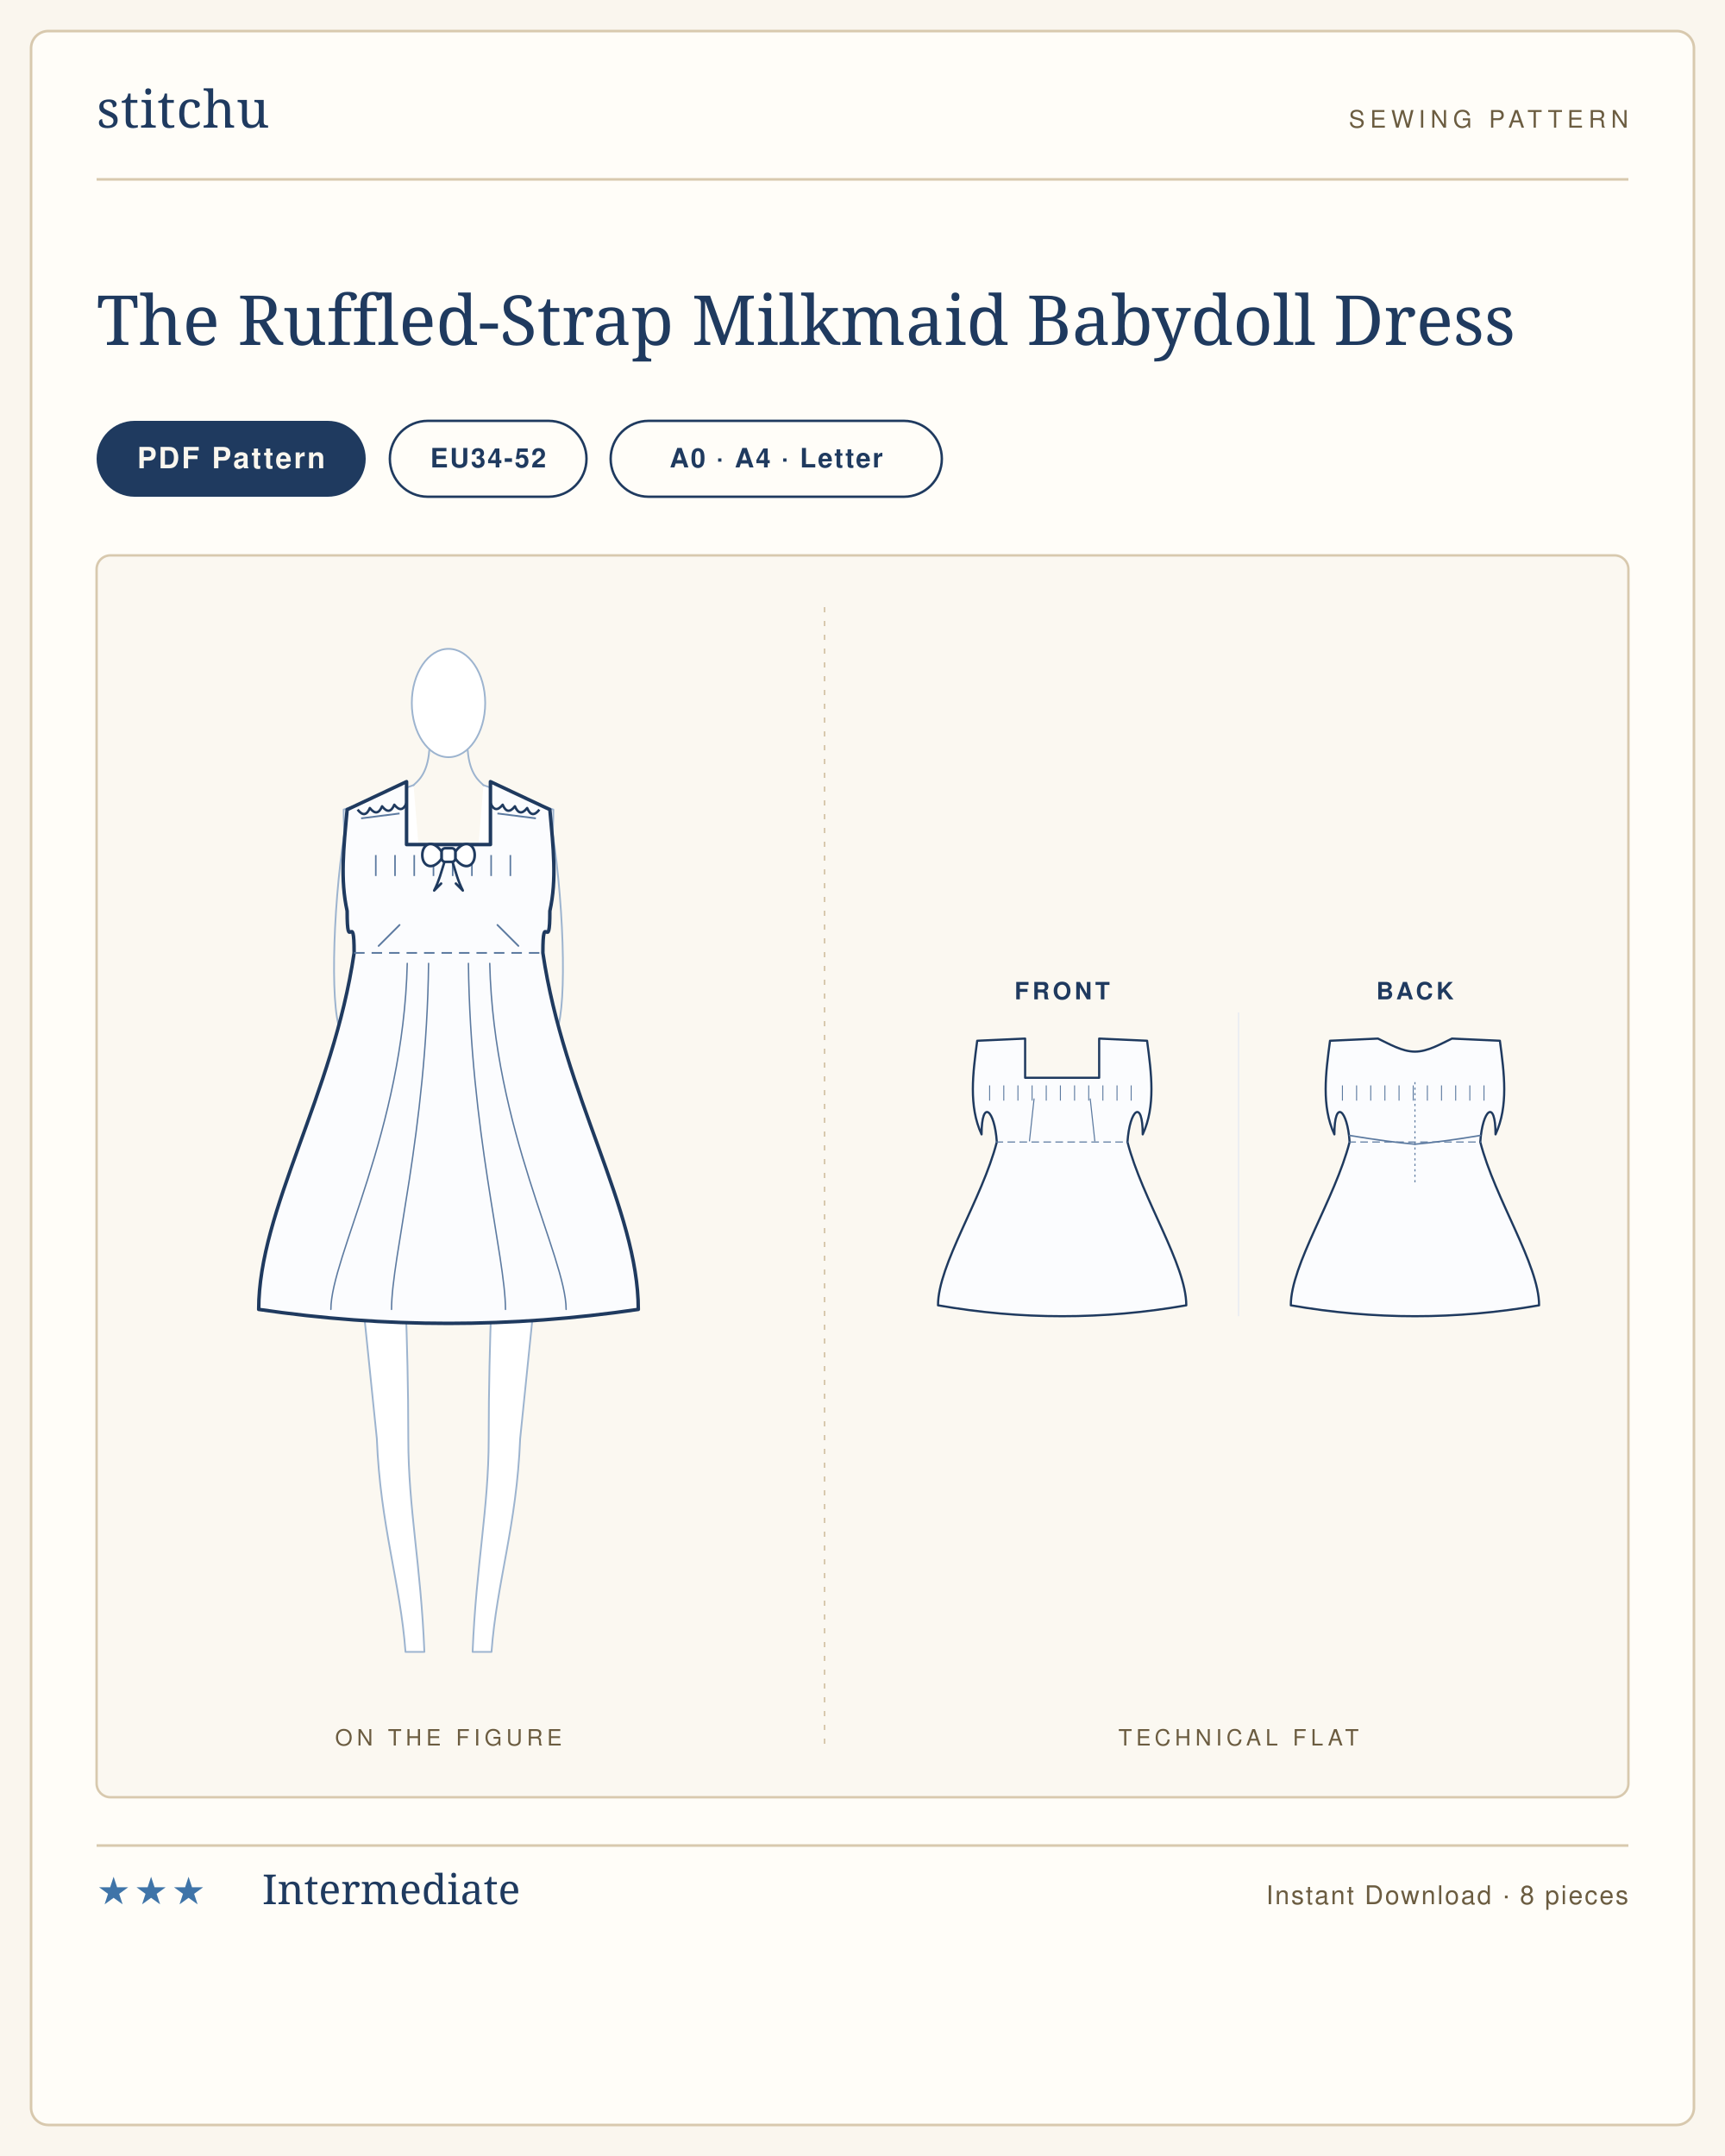
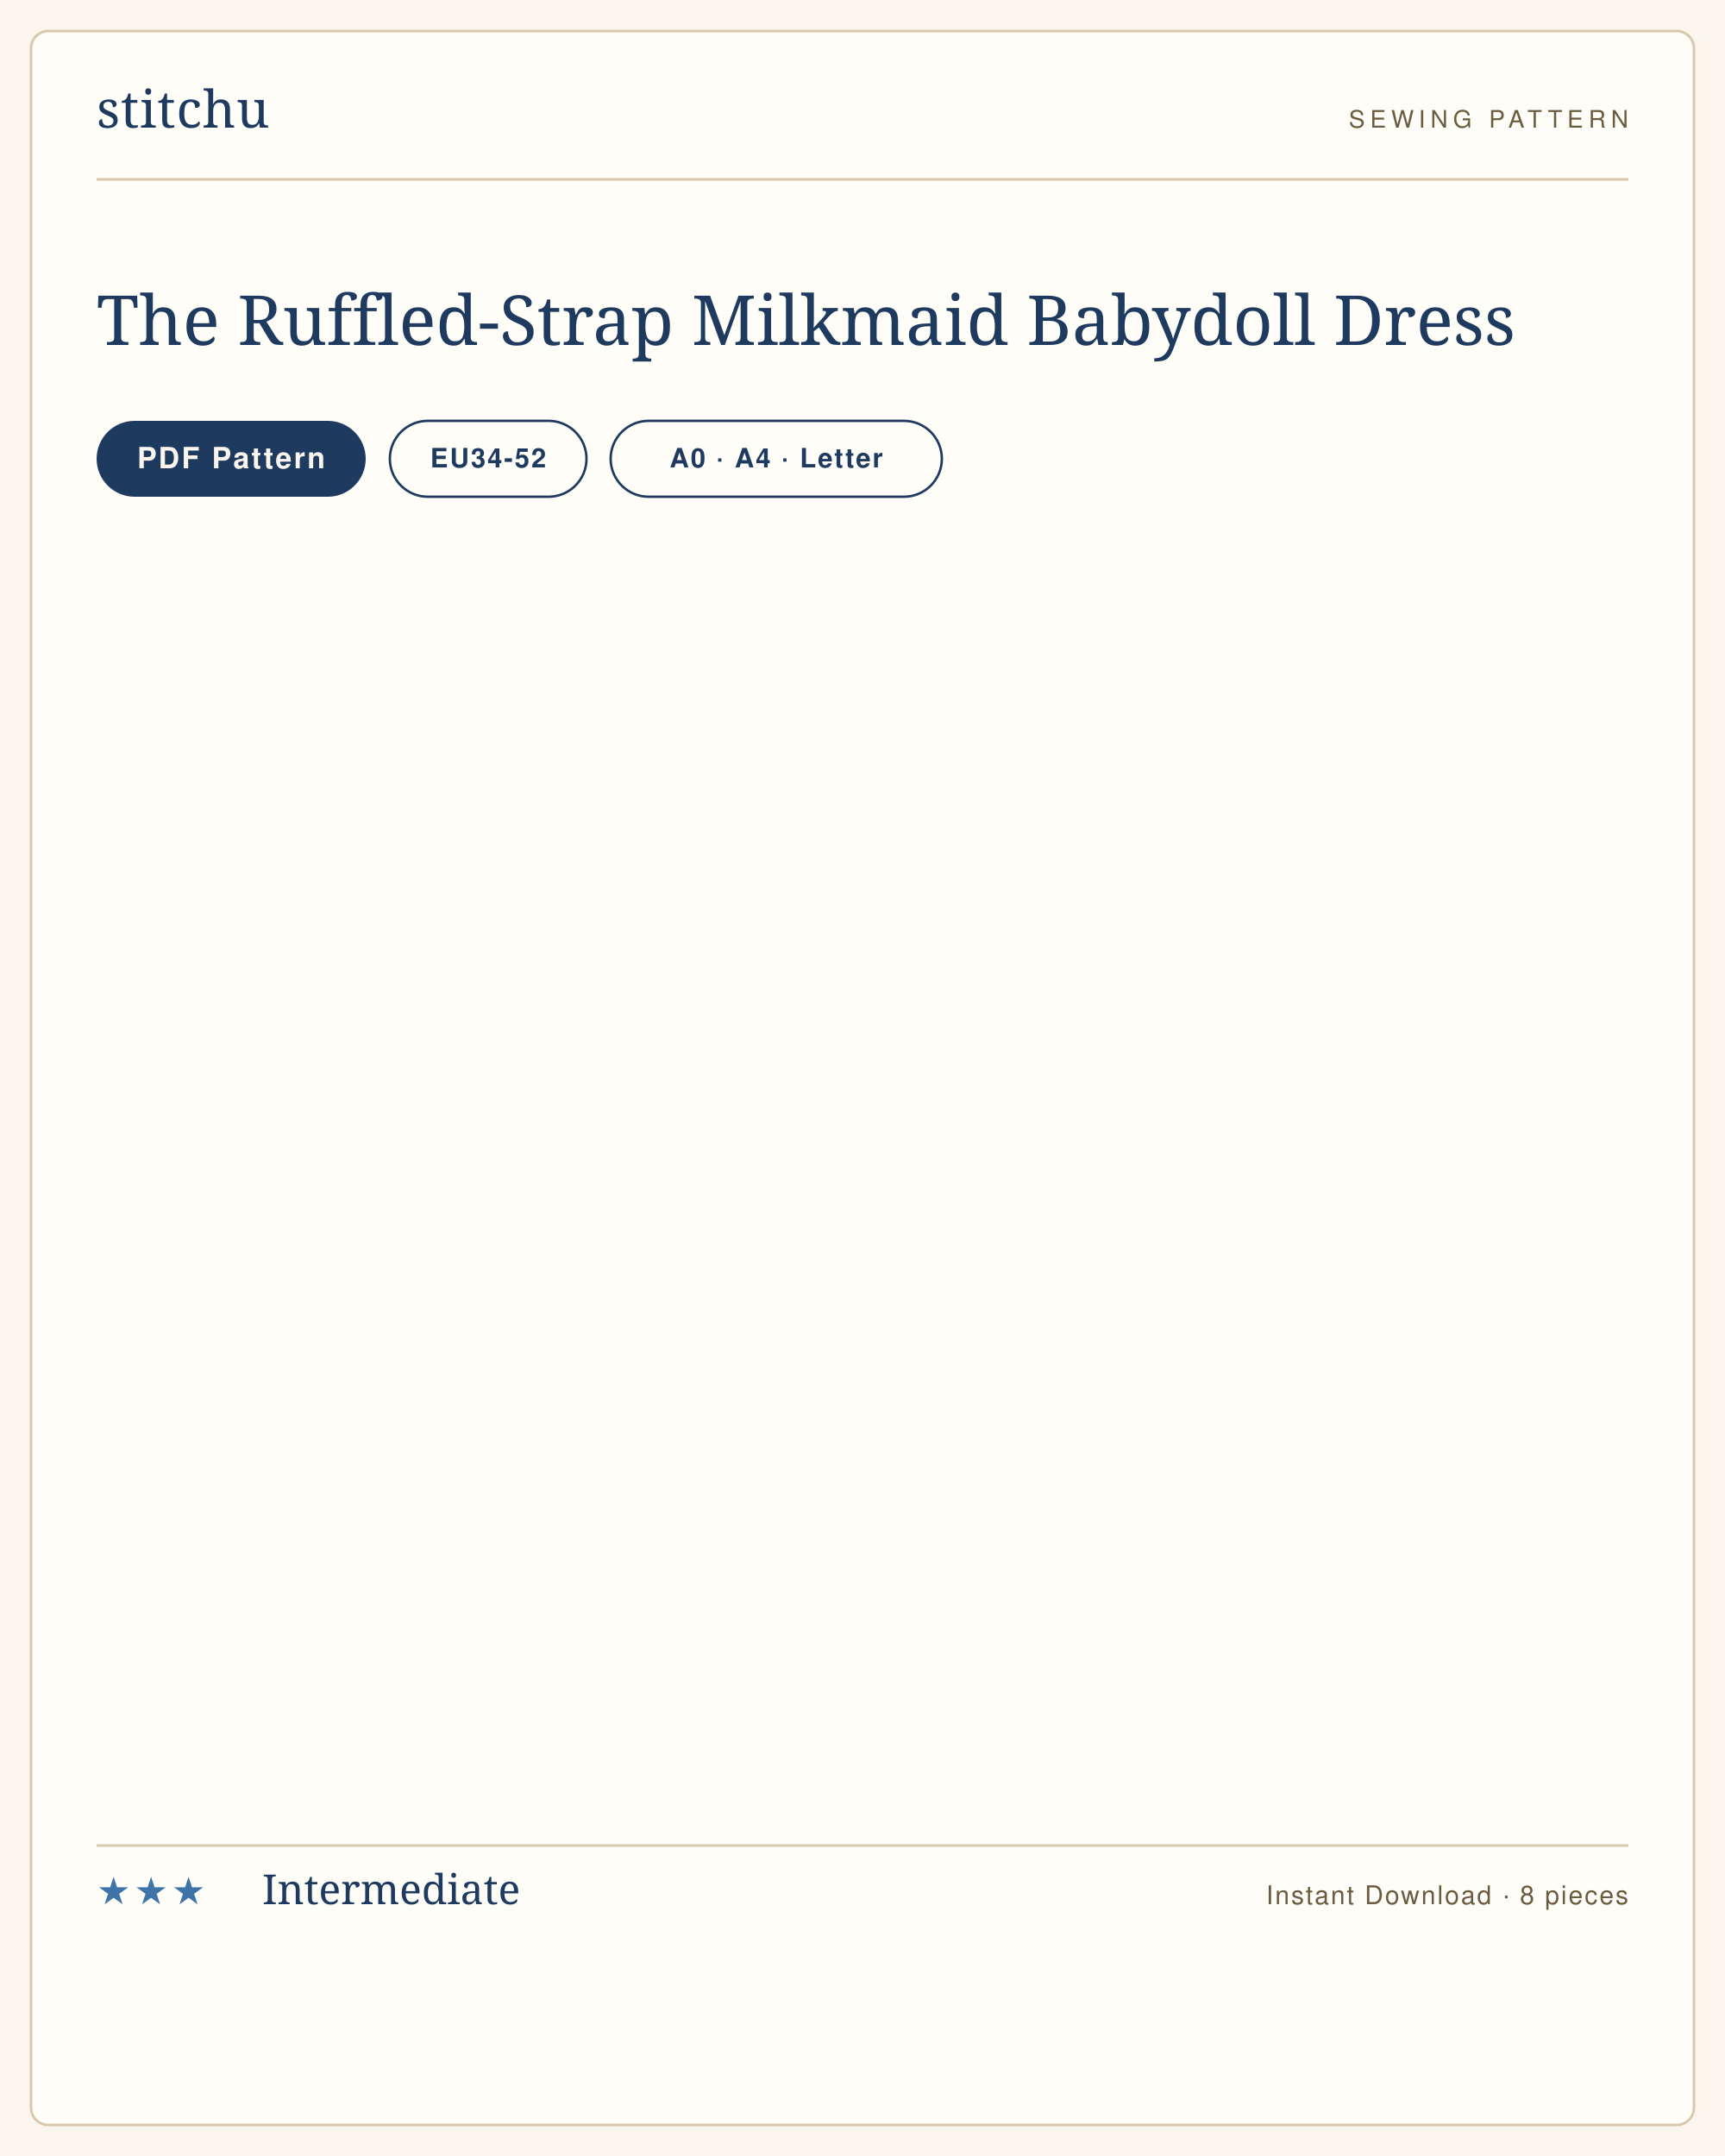
<svg xmlns="http://www.w3.org/2000/svg" viewBox="0 0 1000 1250" width="1000" height="1250" role="img" aria-label="The Ruffled-Strap Milkmaid Babydoll Dress sewing pattern listing card">
  <rect width="1000" height="1250" fill="#faf6ee" />
  <rect x="18" y="18" width="964" height="1214" rx="10" fill="#fffdf8" stroke="#d8c9ae" stroke-width="1.5" />
  <g transform="translate(56 74)">
    <text x="0" y="0" font-family="'Didot','Bodoni 72',Georgia,serif" font-size="30" fill="#1f3a5f" letter-spacing="0.5">stitchu</text>
  </g>
  <g transform="translate(944 74)">
    <text x="0" y="0" text-anchor="end" font-family="Helvetica,Arial,sans-serif" font-size="14" letter-spacing="3" fill="#6b5c40">SEWING PATTERN</text>
  </g>
  <line x1="56" y1="104" x2="944" y2="104" stroke="#d8c9ae" stroke-width="1.5" />
  <text x="56" y="200" font-family="'Didot','Bodoni 72',Georgia,serif" font-size="40" font-weight="400" fill="#1f3a5f">The Ruffled-Strap Milkmaid Babydoll Dress</text>
  <g>
    <rect x="56" y="244" width="156" height="44" rx="22" fill="#1f3a5f" />
    <text x="134" y="271.5" text-anchor="middle" font-family="Helvetica,Arial,sans-serif" font-size="17" font-weight="600" letter-spacing="1.2" fill="#faf6ee">PDF Pattern</text>
  </g>
  <g>
    <rect x="226" y="244" width="114" height="44" rx="22" fill="none" stroke="#1f3a5f" stroke-width="1.4" />
    <text x="283" y="271" text-anchor="middle" font-family="Helvetica,Arial,sans-serif" font-size="15.5" font-weight="600" letter-spacing="1" fill="#1f3a5f">EU34-52</text>
  </g>
  <g>
    <rect x="354" y="244" width="192" height="44" rx="22" fill="none" stroke="#1f3a5f" stroke-width="1.4" />
    <text x="450" y="271" text-anchor="middle" font-family="Helvetica,Arial,sans-serif" font-size="15.5" font-weight="600" letter-spacing="1" fill="#1f3a5f">A0 · A4 · Letter</text>
  </g>
-   <rect x="56" y="322" width="888" height="720" rx="8" fill="#fbf8f1" stroke="#d8c9ae" stroke-width="1.4" />
-   <line x1="478" y1="352" x2="478" y2="1012" stroke="#d8c9ae" stroke-width="1" stroke-dasharray="3 5" />
-   <text x="260" y="1012" text-anchor="middle" font-family="Helvetica,Arial,sans-serif" font-size="13" letter-spacing="2.5" fill="#6b5c40">ON THE FIGURE</text>
-   <text x="718" y="1012" text-anchor="middle" font-family="Helvetica,Arial,sans-serif" font-size="13" letter-spacing="2.5" fill="#6b5c40">TECHNICAL FLAT</text>
-   <svg x="125.655" y="362" width="268.689" height="616" viewBox="0 0 265.2 608.0" preserveAspectRatio="xMidYMid meet">
-     <g transform="translate(132.6 14.0)">
-       <g>
-         <path d="M 58.0 286.0 C 54.0 326.0 45.0 412.0 41.0 452.0 C 39.0 502.0 27.6 534.0 24.6 574.0 L 13.8 574.0 C 15.8 524.0 23.0 492.0 23.0 452.0 C 23.0 392.0 26.0 350.0 26.0 322.0 L 0 320.0" fill="#fff" stroke="#9db4cf" stroke-width="1" stroke-linejoin="round" stroke-linecap="round" />
-         <g transform="scale(-1,1)">
-           <path d="M 58.0 286.0 C 54.0 326.0 45.0 412.0 41.0 452.0 C 39.0 502.0 27.6 534.0 24.6 574.0 L 13.8 574.0 C 15.8 524.0 23.0 492.0 23.0 452.0 C 23.0 392.0 26.0 350.0 26.0 322.0 L 0 320.0" fill="#fff" stroke="#9db4cf" stroke-width="1" stroke-linejoin="round" stroke-linecap="round" />
-         </g>
-         <path d="M 20.0 78.0 L 60.0 92.0 C 60.0 116.0 56.0 130.0 52.0 150.0 C 52.0 184.0 38.0 184.0 38.0 214.0 C 38.0 244.0 58.0 252.0 58.0 286.0 C 58.0 306.0 36.0 314.0 0 320.0" fill="#fff" stroke="#9db4cf" stroke-width="1" stroke-linejoin="round" stroke-linecap="round" />
-         <g transform="scale(-1,1)">
-           <path d="M 20.0 78.0 L 60.0 92.0 C 60.0 116.0 56.0 130.0 52.0 150.0 C 52.0 184.0 38.0 184.0 38.0 214.0 C 38.0 244.0 58.0 252.0 58.0 286.0 C 58.0 306.0 36.0 314.0 0 320.0" fill="#fff" stroke="#9db4cf" stroke-width="1" stroke-linejoin="round" stroke-linecap="round" />
-         </g>
-         <path d="M 58.0 96.0 C 66.0 140.0 68.0 204.0 62.0 218.0 C 62.0 248.0 57.0 276.0 54.0 300.0" fill="none" stroke="#9db4cf" stroke-width="1" stroke-linecap="round" />
-         <g transform="scale(-1,1)">
-           <path d="M 58.0 96.0 C 66.0 140.0 68.0 204.0 62.0 218.0 C 62.0 248.0 57.0 276.0 54.0 300.0" fill="none" stroke="#9db4cf" stroke-width="1" stroke-linecap="round" />
-         </g>
-         <path d="M -11.0 58.0 C -12.0 72.0 -18.0 76.0 -20.0 78.0" fill="none" stroke="#9db4cf" stroke-width="1" stroke-linecap="round" />
-         <path d="M 11.0 58.0 C 12.0 72.0 18.0 76.0 20.0 78.0" fill="none" stroke="#9db4cf" stroke-width="1" stroke-linecap="round" />
-         <ellipse cx="0.0" cy="31.0" rx="21.0" ry="31.0" fill="#fff" stroke="#9db4cf" stroke-width="1" />
-       </g>
-       <path d="M 0 112.0 L 24.0 112.0 L 24.0 76.0 L 58.0 92.0 C 60.0 114.0 62.0 132.0 58.0 150.0 C 58.0 176.0 54.0 148.0 54.0 174.0 C 66.0 255.6 108.6 320.9 108.6 378.0 Q 54.3 386.0 0.0 386.0 Q -54.3 386.0 -108.6 378.0 C -108.6 320.9 -66.0 255.6 -54.0 174.0 C -54.0 148.0 -58.0 176.0 -58.0 150.0 C -62.0 132.0 -60.0 114.0 -58.0 92.0 L -24.0 76.0 L -24.0 112.0 L 0.0 112.0 Z" fill="#fbfcfe" stroke="#1f3a5f" stroke-width="2" stroke-linejoin="round" stroke-linecap="round" />
-       <line x1="-54.0" y1="174.0" x2="54.0" y2="174.0" stroke="#5c7aa0" stroke-width="1" stroke-dasharray="6 4" />
-       <path d="M -40.0 170.0 L -28.0 158.0" fill="none" stroke="#5c7aa0" stroke-width="1" stroke-linecap="round" />
-       <path d="M 40.0 170.0 L 28.0 158.0" fill="none" stroke="#5c7aa0" stroke-width="1" stroke-linecap="round" />
-       <line x1="-41.6" y1="118.0" x2="-41.6" y2="130.0" stroke="#5c7aa0" stroke-width="0.9" />
-       <line x1="-30.6" y1="118.0" x2="-30.6" y2="130.0" stroke="#5c7aa0" stroke-width="0.9" />
-       <line x1="-19.6" y1="118.0" x2="-19.6" y2="130.0" stroke="#5c7aa0" stroke-width="0.9" />
-       <line x1="-8.6" y1="118.0" x2="-8.6" y2="130.0" stroke="#5c7aa0" stroke-width="0.9" />
-       <line x1="2.4" y1="118.0" x2="2.4" y2="130.0" stroke="#5c7aa0" stroke-width="0.9" />
-       <line x1="13.4" y1="118.0" x2="13.4" y2="130.0" stroke="#5c7aa0" stroke-width="0.9" />
-       <line x1="24.4" y1="118.0" x2="24.4" y2="130.0" stroke="#5c7aa0" stroke-width="0.9" />
-       <line x1="35.4" y1="118.0" x2="35.4" y2="130.0" stroke="#5c7aa0" stroke-width="0.9" />
-       <path d="M -11.4 180.0 C -12.5 276.0 -32.6 348.0 -32.6 378.0" fill="none" stroke="#5c7aa0" stroke-width="0.8" stroke-linecap="round" />
-       <path d="M -23.6 180.0 C -25.9 276.0 -67.3 348.0 -67.3 378.0" fill="none" stroke="#5c7aa0" stroke-width="0.8" stroke-linecap="round" />
-       <path d="M 11.4 180.0 C 12.5 276.0 32.6 348.0 32.6 378.0" fill="none" stroke="#5c7aa0" stroke-width="0.8" stroke-linecap="round" />
-       <path d="M 23.6 180.0 C 25.9 276.0 67.3 348.0 67.3 378.0" fill="none" stroke="#5c7aa0" stroke-width="0.8" stroke-linecap="round" />
-       <path d="M -24.0 88.2 Q -26.7 94.6 -31.0 89.2 Q -33.7 95.6 -38.0 90.1 Q -40.7 96.5 -45.0 91.1 Q -47.7 97.5 -52.0 92.0 " fill="none" stroke="#1f3a5f" stroke-width="1.4" stroke-linejoin="round" />
-       <path d="M -28.0 94.2 L -50.0 97.0" fill="none" stroke="#5c7aa0" stroke-width="1" />
-       <path d="M 24.0 88.2 Q 26.7 94.6 31.0 89.2 Q 33.7 95.6 38.0 90.1 Q 40.7 96.5 45.0 91.1 Q 47.7 97.5 52.0 92.0 " fill="none" stroke="#1f3a5f" stroke-width="1.4" stroke-linejoin="round" />
-       <path d="M 28.0 94.2 L 50.0 97.0" fill="none" stroke="#5c7aa0" stroke-width="1" />
-       <g>
-         <path d="M -3.9 116.1 C -9.0 108.7 -15.0 111.5 -15.0 118.0 C -15.0 124.5 -9.0 127.3 -3.9 120.0 Z" fill="#fff" stroke="#1f3a5f" stroke-width="1.5" stroke-linejoin="round" />
-         <path d="M -2.3 121.9 C -4.3 128.1 -5.2 132.3 -8.2 138.3 L -4.2 134.3" fill="none" stroke="#1f3a5f" stroke-width="1.4" stroke-linejoin="round" stroke-linecap="round" />
-         <path d="M 3.9 116.1 C 9.0 108.7 15.0 111.5 15.0 118.0 C 15.0 124.5 9.0 127.3 3.9 120.0 Z" fill="#fff" stroke="#1f3a5f" stroke-width="1.5" stroke-linejoin="round" />
-         <path d="M 2.3 121.9 C 4.3 128.1 5.2 132.3 8.2 138.3 L 4.2 134.3" fill="none" stroke="#1f3a5f" stroke-width="1.4" stroke-linejoin="round" stroke-linecap="round" />
-         <rect x="-3.9" y="114.1" width="7.8" height="7.8" rx="2.0" fill="#fff" stroke="#1f3a5f" stroke-width="1.5" />
-       </g>
-     </g>
-   </svg>
-   <svg x="516" y="561.741" width="404" height="216.519" viewBox="0 0 640.0 343.0" preserveAspectRatio="xMidYMid meet">
-     <text x="158.0" y="28" text-anchor="middle" font-family="Helvetica,Arial,sans-serif" font-size="22" font-weight="600" letter-spacing="3" fill="#1f3a5f">FRONT</text>
-     <g transform="translate(24.0 40)">
-       <g transform="translate(134.0 20)">
-         <path d="M 0 40.0 L 34.0 40.0 L 34.0 4.0 L 78.0 6.0 C 82.0 36.0 86.0 66.0 74.0 92.0 C 74.0 59.0 62.0 69.0 60.0 99.0 C 73.5 151.5 114.0 211.5 114.0 249.0 Q 57.0 259.0 0.0 259.0 Q -57.0 259.0 -114.0 249.0 C -114.0 211.5 -73.5 151.5 -60.0 99.0 C -62.0 69.0 -74.0 59.0 -74.0 92.0 C -86.0 66.0 -82.0 36.0 -78.0 6.0 L -34.0 4.0 L -34.0 40.0 L 0.0 40.0 Z" fill="#fbfcfe" stroke="#1f3a5f" stroke-width="2" stroke-linejoin="round" stroke-linecap="round" />
-         <line x1="-61.2" y1="99.0" x2="61.2" y2="99.0" stroke="#5c7aa0" stroke-width="1" stroke-dasharray="7 4" />
-         <path d="M -30.0 98.0 L -25.8 59.4" fill="none" stroke="#5c7aa0" stroke-width="1" stroke-linecap="round" />
-         <path d="M 30.0 98.0 L 25.8 59.4" fill="none" stroke="#5c7aa0" stroke-width="1" stroke-linecap="round" />
-         <line x1="-66.6" y1="47.0" x2="-66.6" y2="61.0" stroke="#5c7aa0" stroke-width="0.9" />
-         <line x1="-53.6" y1="47.0" x2="-53.6" y2="61.0" stroke="#5c7aa0" stroke-width="0.9" />
-         <line x1="-40.6" y1="47.0" x2="-40.6" y2="61.0" stroke="#5c7aa0" stroke-width="0.9" />
-         <line x1="-27.6" y1="47.0" x2="-27.6" y2="61.0" stroke="#5c7aa0" stroke-width="0.9" />
-         <line x1="-14.6" y1="47.0" x2="-14.6" y2="61.0" stroke="#5c7aa0" stroke-width="0.9" />
-         <line x1="-1.6" y1="47.0" x2="-1.6" y2="61.0" stroke="#5c7aa0" stroke-width="0.9" />
-         <line x1="11.4" y1="47.0" x2="11.4" y2="61.0" stroke="#5c7aa0" stroke-width="0.9" />
-         <line x1="24.4" y1="47.0" x2="24.4" y2="61.0" stroke="#5c7aa0" stroke-width="0.9" />
-         <line x1="37.4" y1="47.0" x2="37.4" y2="61.0" stroke="#5c7aa0" stroke-width="0.9" />
-         <line x1="50.4" y1="47.0" x2="50.4" y2="61.0" stroke="#5c7aa0" stroke-width="0.9" />
-         <line x1="63.4" y1="47.0" x2="63.4" y2="61.0" stroke="#5c7aa0" stroke-width="0.9" />
-       </g>
-     </g>
-     <text x="482.0" y="28" text-anchor="middle" font-family="Helvetica,Arial,sans-serif" font-size="22" font-weight="600" letter-spacing="3" fill="#1f3a5f">BACK</text>
-     <g transform="translate(348.0 40)">
-       <g transform="translate(134.0 20)">
-         <path d="M 0 16.0 C 11.9 16.0 23.8 8.8 34.0 4.0 L 78.0 6.0 C 82.0 36.0 86.0 66.0 74.0 92.0 C 74.0 59.0 62.0 69.0 60.0 99.0 C 73.5 151.5 114.0 211.5 114.0 249.0 Q 57.0 259.0 0.0 259.0 Q -57.0 259.0 -114.0 249.0 C -114.0 211.5 -73.5 151.5 -60.0 99.0 C -62.0 69.0 -74.0 59.0 -74.0 92.0 C -86.0 66.0 -82.0 36.0 -78.0 6.0 L -34.0 4.0 C -23.8 8.8 -11.9 16.0 0.0 16.0 Z" fill="#fbfcfe" stroke="#1f3a5f" stroke-width="2" stroke-linejoin="round" stroke-linecap="round" />
-         <line x1="-61.2" y1="99.0" x2="61.2" y2="99.0" stroke="#5c7aa0" stroke-width="1" stroke-dasharray="7 4" />
-         <line x1="-66.6" y1="47.0" x2="-66.6" y2="61.0" stroke="#5c7aa0" stroke-width="0.9" />
-         <line x1="-53.6" y1="47.0" x2="-53.6" y2="61.0" stroke="#5c7aa0" stroke-width="0.9" />
-         <line x1="-40.6" y1="47.0" x2="-40.6" y2="61.0" stroke="#5c7aa0" stroke-width="0.9" />
-         <line x1="-27.6" y1="47.0" x2="-27.6" y2="61.0" stroke="#5c7aa0" stroke-width="0.9" />
-         <line x1="-14.6" y1="47.0" x2="-14.6" y2="61.0" stroke="#5c7aa0" stroke-width="0.9" />
-         <line x1="-1.6" y1="47.0" x2="-1.6" y2="61.0" stroke="#5c7aa0" stroke-width="0.9" />
-         <line x1="11.4" y1="47.0" x2="11.4" y2="61.0" stroke="#5c7aa0" stroke-width="0.9" />
-         <line x1="24.4" y1="47.0" x2="24.4" y2="61.0" stroke="#5c7aa0" stroke-width="0.9" />
-         <line x1="37.4" y1="47.0" x2="37.4" y2="61.0" stroke="#5c7aa0" stroke-width="0.9" />
-         <line x1="50.4" y1="47.0" x2="50.4" y2="61.0" stroke="#5c7aa0" stroke-width="0.9" />
-         <line x1="63.4" y1="47.0" x2="63.4" y2="61.0" stroke="#5c7aa0" stroke-width="0.9" />
-         <line x1="0" y1="44.0" x2="0" y2="139.0" stroke="#5c7aa0" stroke-width="1" stroke-dasharray="2 3" />
-         <path d="M -60.0 93.0 Q -24.0 99.0 0 101.0" fill="none" stroke="#5c7aa0" stroke-width="1.4" stroke-linecap="round" />
-         <path d="M 60.0 93.0 Q 24.0 99.0 0 101.0" fill="none" stroke="#5c7aa0" stroke-width="1.4" stroke-linecap="round" />
-       </g>
-     </g>
-     <line x1="320.0" y1="40" x2="320.0" y2="319.0" stroke="#e2e9f2" stroke-width="1" />
-   </svg>
  <line x1="56" y1="1070" x2="944" y2="1070" stroke="#d8c9ae" stroke-width="1.5" />
  <text x="56" y="1104" font-family="Helvetica,Arial,sans-serif" font-size="22" letter-spacing="2" fill="#3f74a8">★★★</text>
  <text x="152" y="1104" font-family="'Didot','Bodoni 72',Georgia,serif" font-size="24" fill="#1f3a5f">Intermediate</text>
  <text x="944" y="1104" text-anchor="end" font-family="Helvetica,Arial,sans-serif" font-size="15" letter-spacing="1" fill="#6b5c40">Instant Download · 8 pieces</text>
</svg>
